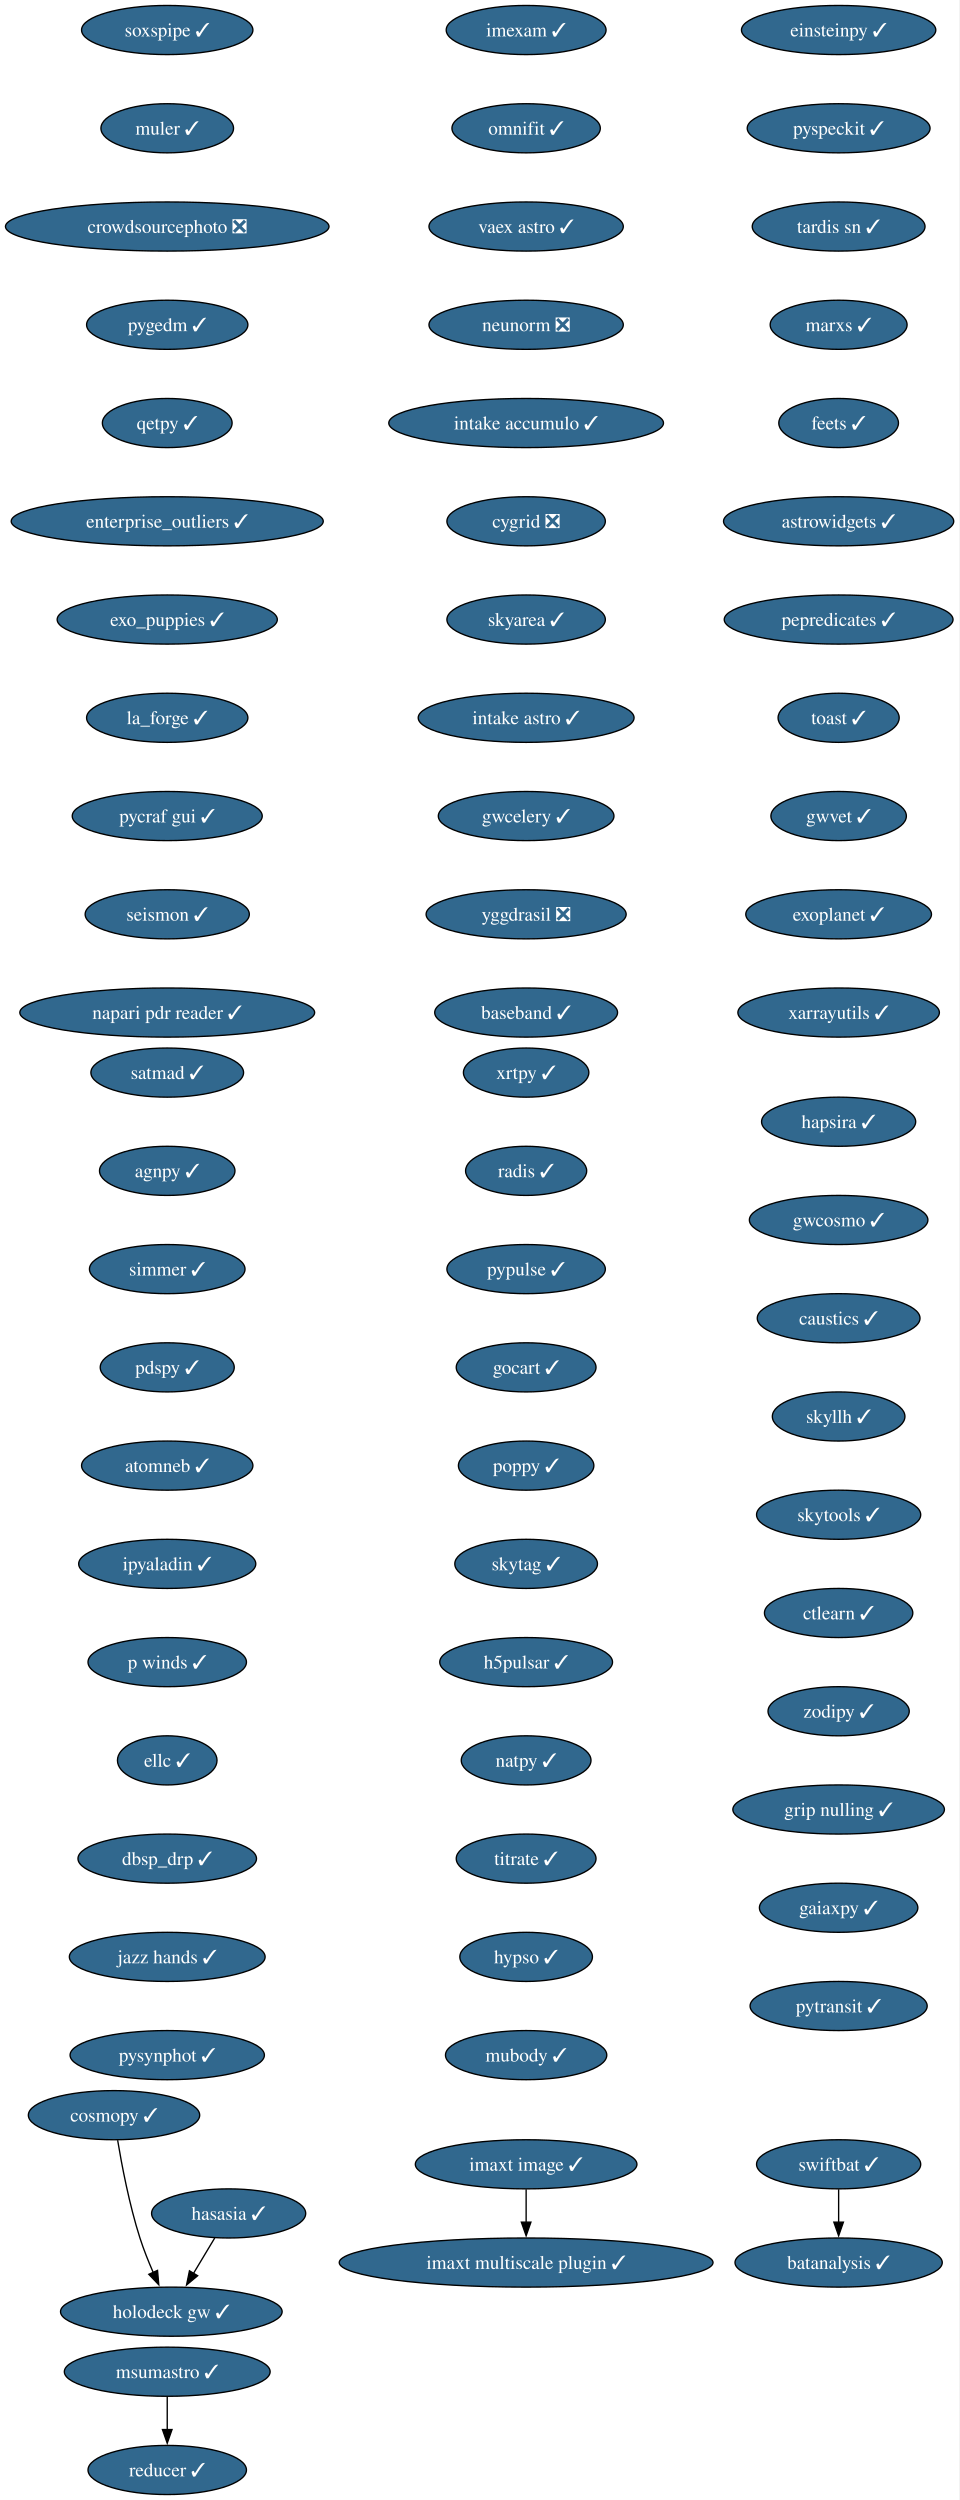
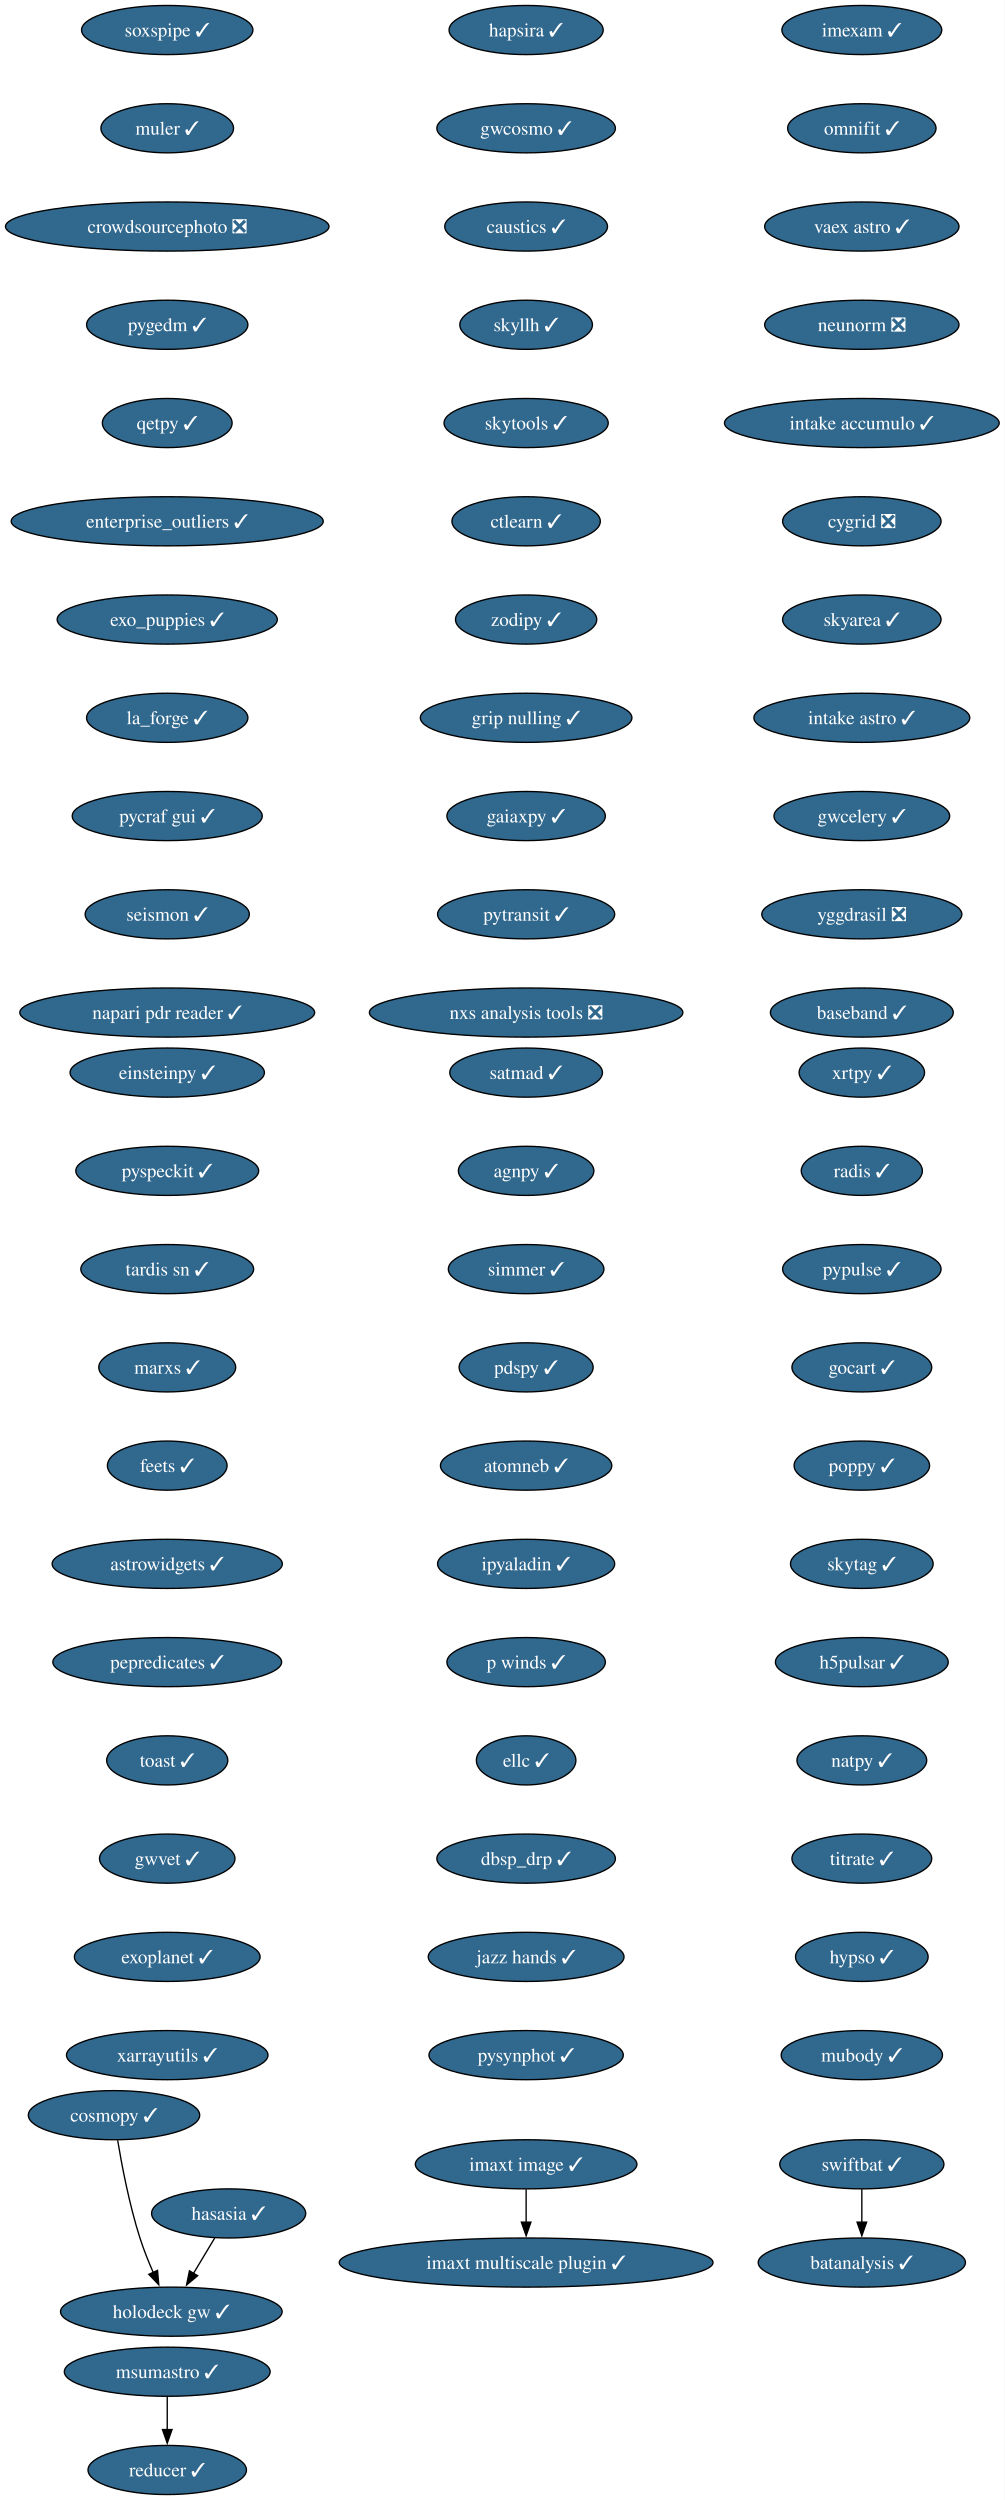
- <svg xmlns="http://www.w3.org/2000/svg" xmlns:xlink="http://www.w3.org/1999/xlink" width="703pt" height="1832pt" viewBox="0.00 0.00 703.00 1832.00">
+ <svg xmlns="http://www.w3.org/2000/svg" xmlns:xlink="http://www.w3.org/1999/xlink" width="736pt" height="1832pt" viewBox="0.00 0.00 736.00 1832.00">
  <g id="graph0" class="graph" transform="scale(1 1) rotate(0) translate(4 1828)">
-     <polygon fill="white" stroke="none" points="-4,4 -4,-1828 698.9,-1828 698.9,4 -4,4" />
+     <polygon fill="white" stroke="none" points="-4,4 -4,-1828 732.21,-1828 732.21,4 -4,4" />
    <g id="node1" class="node">
      <g id="a_node1">
        <a xlink:href="https://github.com/conda-forge/imexam-feedstock/pull/17" xlink:title="imexam ✓">
-           <ellipse fill="#31688e" stroke="black" cx="381.55" cy="-1806" rx="58.57" ry="18" />
-           <text xml:space="preserve" text-anchor="middle" x="381.55" y="-1801.33" font-family="Times,serif" font-size="14.00" fill="white">imexam ✓</text>
+           <ellipse fill="#31688e" stroke="black" cx="627.55" cy="-1806" rx="58.57" ry="18" />
+           <text xml:space="preserve" text-anchor="middle" x="627.55" y="-1801.33" font-family="Times,serif" font-size="14.00" fill="white">imexam ✓</text>
        </a>
      </g>
    </g>
    <g id="node2" class="node">
      <g id="a_node2">
        <a xlink:href="https://github.com/conda-forge/omnifit-feedstock/pull/15" xlink:title="omnifit ✓">
-           <ellipse fill="#31688e" stroke="black" cx="381.55" cy="-1734" rx="54.36" ry="18" />
-           <text xml:space="preserve" text-anchor="middle" x="381.55" y="-1729.33" font-family="Times,serif" font-size="14.00" fill="white">omnifit ✓</text>
+           <ellipse fill="#31688e" stroke="black" cx="627.55" cy="-1734" rx="54.36" ry="18" />
+           <text xml:space="preserve" text-anchor="middle" x="627.55" y="-1729.33" font-family="Times,serif" font-size="14.00" fill="white">omnifit ✓</text>
        </a>
      </g>
    </g>
    <g id="node5" class="node">
      <g id="a_node5">
        <a xlink:href="https://github.com/conda-forge/vaex-astro-feedstock/pull/23" xlink:title="vaex astro ✓">
-           <ellipse fill="#31688e" stroke="black" cx="381.55" cy="-1662" rx="71.2" ry="18" />
-           <text xml:space="preserve" text-anchor="middle" x="381.55" y="-1657.33" font-family="Times,serif" font-size="14.00" fill="white">vaex astro ✓</text>
+           <ellipse fill="#31688e" stroke="black" cx="627.55" cy="-1662" rx="71.2" ry="18" />
+           <text xml:space="preserve" text-anchor="middle" x="627.55" y="-1657.33" font-family="Times,serif" font-size="14.00" fill="white">vaex astro ✓</text>
        </a>
      </g>
    </g>
    <g id="node3" class="node">
      <g id="a_node3">
        <a xlink:href="https://github.com/conda-forge/msumastro-feedstock/pull/25" xlink:title="msumastro ✓">
          <ellipse fill="#31688e" stroke="black" cx="118.55" cy="-90" rx="75.41" ry="18" />
          <text xml:space="preserve" text-anchor="middle" x="118.55" y="-85.33" font-family="Times,serif" font-size="14.00" fill="white">msumastro ✓</text>
        </a>
      </g>
    </g>
    <g id="node4" class="node">
      <g id="a_node4">
        <a xlink:href="https://github.com/conda-forge/reducer-feedstock/pull/13" xlink:title="reducer ✓">
          <ellipse fill="#31688e" stroke="black" cx="118.55" cy="-18" rx="58.05" ry="18" />
          <text xml:space="preserve" text-anchor="middle" x="118.55" y="-13.32" font-family="Times,serif" font-size="14.00" fill="white">reducer ✓</text>
        </a>
      </g>
    </g>
    <g id="edge2" class="edge">
      <path fill="none" stroke="black" d="M118.55,-71.7C118.55,-64.41 118.55,-55.73 118.55,-47.54" />
      <polygon fill="black" stroke="black" points="122.05,-47.62 118.55,-37.62 115.05,-47.62 122.05,-47.62" />
    </g>
    <g id="node6" class="node">
      <g id="a_node6">
        <a xlink:href="https://github.com/conda-forge/neunorm-feedstock/pull/6" xlink:title="neunorm ❎">
-           <ellipse fill="#31688e" stroke="black" cx="381.55" cy="-1590" rx="71.2" ry="18" />
-           <text xml:space="preserve" text-anchor="middle" x="381.55" y="-1585.33" font-family="Times,serif" font-size="14.00" fill="white">neunorm ❎</text>
+           <ellipse fill="#31688e" stroke="black" cx="627.55" cy="-1590" rx="71.2" ry="18" />
+           <text xml:space="preserve" text-anchor="middle" x="627.55" y="-1585.33" font-family="Times,serif" font-size="14.00" fill="white">neunorm ❎</text>
        </a>
      </g>
    </g>
    <g id="node7" class="node">
      <g id="a_node7">
        <a xlink:href="https://github.com/conda-forge/intake-accumulo-feedstock/pull/2" xlink:title="intake accumulo ✓">
-           <ellipse fill="#31688e" stroke="black" cx="381.55" cy="-1518" rx="100.66" ry="18" />
-           <text xml:space="preserve" text-anchor="middle" x="381.55" y="-1513.33" font-family="Times,serif" font-size="14.00" fill="white">intake accumulo ✓</text>
+           <ellipse fill="#31688e" stroke="black" cx="627.55" cy="-1518" rx="100.66" ry="18" />
+           <text xml:space="preserve" text-anchor="middle" x="627.55" y="-1513.33" font-family="Times,serif" font-size="14.00" fill="white">intake accumulo ✓</text>
        </a>
      </g>
    </g>
    <g id="node8" class="node">
      <g id="a_node8">
        <a xlink:href="https://github.com/conda-forge/cygrid-feedstock/pull/25" xlink:title="cygrid ❎">
-           <ellipse fill="#31688e" stroke="black" cx="381.55" cy="-1446" rx="58.05" ry="18" />
-           <text xml:space="preserve" text-anchor="middle" x="381.55" y="-1441.33" font-family="Times,serif" font-size="14.00" fill="white">cygrid ❎</text>
+           <ellipse fill="#31688e" stroke="black" cx="627.55" cy="-1446" rx="58.05" ry="18" />
+           <text xml:space="preserve" text-anchor="middle" x="627.55" y="-1441.33" font-family="Times,serif" font-size="14.00" fill="white">cygrid ❎</text>
        </a>
      </g>
    </g>
    <g id="node9" class="node">
      <g id="a_node9">
        <a xlink:href="https://github.com/conda-forge/skyarea-feedstock/pull/1" xlink:title="skyarea ✓">
-           <ellipse fill="#31688e" stroke="black" cx="381.55" cy="-1374" rx="58.05" ry="18" />
-           <text xml:space="preserve" text-anchor="middle" x="381.55" y="-1369.33" font-family="Times,serif" font-size="14.00" fill="white">skyarea ✓</text>
+           <ellipse fill="#31688e" stroke="black" cx="627.55" cy="-1374" rx="58.05" ry="18" />
+           <text xml:space="preserve" text-anchor="middle" x="627.55" y="-1369.33" font-family="Times,serif" font-size="14.00" fill="white">skyarea ✓</text>
        </a>
      </g>
    </g>
    <g id="node10" class="node">
      <g id="a_node10">
        <a xlink:href="https://github.com/conda-forge/intake-astro-feedstock/pull/1" xlink:title="intake astro ✓">
-           <ellipse fill="#31688e" stroke="black" cx="381.55" cy="-1302" rx="79.09" ry="18" />
-           <text xml:space="preserve" text-anchor="middle" x="381.55" y="-1297.33" font-family="Times,serif" font-size="14.00" fill="white">intake astro ✓</text>
+           <ellipse fill="#31688e" stroke="black" cx="627.55" cy="-1302" rx="79.09" ry="18" />
+           <text xml:space="preserve" text-anchor="middle" x="627.55" y="-1297.33" font-family="Times,serif" font-size="14.00" fill="white">intake astro ✓</text>
        </a>
      </g>
    </g>
    <g id="node11" class="node">
      <g id="a_node11">
        <a xlink:href="https://github.com/conda-forge/gwcelery-feedstock/pull/27" xlink:title="gwcelery ✓">
-           <ellipse fill="#31688e" stroke="black" cx="381.55" cy="-1230" rx="64.36" ry="18" />
-           <text xml:space="preserve" text-anchor="middle" x="381.55" y="-1225.33" font-family="Times,serif" font-size="14.00" fill="white">gwcelery ✓</text>
+           <ellipse fill="#31688e" stroke="black" cx="627.55" cy="-1230" rx="64.36" ry="18" />
+           <text xml:space="preserve" text-anchor="middle" x="627.55" y="-1225.33" font-family="Times,serif" font-size="14.00" fill="white">gwcelery ✓</text>
        </a>
      </g>
    </g>
    <g id="node12" class="node">
      <g id="a_node12">
        <a xlink:href="https://github.com/conda-forge/yggdrasil-feedstock/pull/48" xlink:title="yggdrasil ❎">
-           <ellipse fill="#31688e" stroke="black" cx="381.55" cy="-1158" rx="73.3" ry="18" />
-           <text xml:space="preserve" text-anchor="middle" x="381.55" y="-1153.33" font-family="Times,serif" font-size="14.00" fill="white">yggdrasil ❎</text>
+           <ellipse fill="#31688e" stroke="black" cx="627.55" cy="-1158" rx="73.3" ry="18" />
+           <text xml:space="preserve" text-anchor="middle" x="627.55" y="-1153.33" font-family="Times,serif" font-size="14.00" fill="white">yggdrasil ❎</text>
        </a>
      </g>
    </g>
    <g id="node13" class="node">
      <g id="a_node13">
        <a xlink:href="https://github.com/conda-forge/baseband-feedstock/pull/5" xlink:title="baseband ✓">
-           <ellipse fill="#31688e" stroke="black" cx="381.55" cy="-1086" rx="66.99" ry="18" />
-           <text xml:space="preserve" text-anchor="middle" x="381.55" y="-1081.33" font-family="Times,serif" font-size="14.00" fill="white">baseband ✓</text>
+           <ellipse fill="#31688e" stroke="black" cx="627.55" cy="-1086" rx="66.99" ry="18" />
+           <text xml:space="preserve" text-anchor="middle" x="627.55" y="-1081.33" font-family="Times,serif" font-size="14.00" fill="white">baseband ✓</text>
        </a>
      </g>
    </g>
    <g id="node14" class="node">
      <g id="a_node14">
        <a xlink:href="https://github.com/conda-forge/einsteinpy-feedstock/pull/10" xlink:title="einsteinpy ✓">
-           <ellipse fill="#31688e" stroke="black" cx="610.55" cy="-1806" rx="71.2" ry="18" />
-           <text xml:space="preserve" text-anchor="middle" x="610.55" y="-1801.33" font-family="Times,serif" font-size="14.00" fill="white">einsteinpy ✓</text>
+           <ellipse fill="#31688e" stroke="black" cx="118.55" cy="-1042" rx="71.2" ry="18" />
+           <text xml:space="preserve" text-anchor="middle" x="118.55" y="-1037.33" font-family="Times,serif" font-size="14.00" fill="white">einsteinpy ✓</text>
        </a>
      </g>
    </g>
    <g id="node15" class="node">
      <g id="a_node15">
        <a xlink:href="https://github.com/conda-forge/pyspeckit-feedstock/pull/7" xlink:title="pyspeckit ✓">
-           <ellipse fill="#31688e" stroke="black" cx="610.55" cy="-1734" rx="66.99" ry="18" />
-           <text xml:space="preserve" text-anchor="middle" x="610.55" y="-1729.33" font-family="Times,serif" font-size="14.00" fill="white">pyspeckit ✓</text>
+           <ellipse fill="#31688e" stroke="black" cx="118.55" cy="-970" rx="66.99" ry="18" />
+           <text xml:space="preserve" text-anchor="middle" x="118.55" y="-965.33" font-family="Times,serif" font-size="14.00" fill="white">pyspeckit ✓</text>
        </a>
      </g>
    </g>
    <g id="node16" class="node">
      <g id="a_node16">
        <a xlink:href="https://github.com/conda-forge/tardis-sn-feedstock/pull/100" xlink:title="tardis sn ✓">
-           <ellipse fill="#31688e" stroke="black" cx="610.55" cy="-1662" rx="63.31" ry="18" />
-           <text xml:space="preserve" text-anchor="middle" x="610.55" y="-1657.33" font-family="Times,serif" font-size="14.00" fill="white">tardis sn ✓</text>
+           <ellipse fill="#31688e" stroke="black" cx="118.55" cy="-898" rx="63.31" ry="18" />
+           <text xml:space="preserve" text-anchor="middle" x="118.55" y="-893.33" font-family="Times,serif" font-size="14.00" fill="white">tardis sn ✓</text>
        </a>
      </g>
    </g>
    <g id="node17" class="node">
      <g id="a_node17">
        <a xlink:href="https://github.com/conda-forge/marxs-feedstock/pull/3" xlink:title="marxs ✓">
-           <ellipse fill="#31688e" stroke="black" cx="610.55" cy="-1590" rx="50.16" ry="18" />
-           <text xml:space="preserve" text-anchor="middle" x="610.55" y="-1585.33" font-family="Times,serif" font-size="14.00" fill="white">marxs ✓</text>
+           <ellipse fill="#31688e" stroke="black" cx="118.55" cy="-826" rx="50.16" ry="18" />
+           <text xml:space="preserve" text-anchor="middle" x="118.55" y="-821.33" font-family="Times,serif" font-size="14.00" fill="white">marxs ✓</text>
        </a>
      </g>
    </g>
    <g id="node18" class="node">
      <g id="a_node18">
        <a xlink:href="https://github.com/conda-forge/feets-feedstock/pull/1" xlink:title="feets ✓">
-           <ellipse fill="#31688e" stroke="black" cx="610.55" cy="-1518" rx="43.84" ry="18" />
-           <text xml:space="preserve" text-anchor="middle" x="610.55" y="-1513.33" font-family="Times,serif" font-size="14.00" fill="white">feets ✓</text>
+           <ellipse fill="#31688e" stroke="black" cx="118.55" cy="-754" rx="43.84" ry="18" />
+           <text xml:space="preserve" text-anchor="middle" x="118.55" y="-749.33" font-family="Times,serif" font-size="14.00" fill="white">feets ✓</text>
        </a>
      </g>
    </g>
    <g id="node19" class="node">
      <g id="a_node19">
        <a xlink:href="https://github.com/conda-forge/astrowidgets-feedstock/pull/8" xlink:title="astrowidgets ✓">
-           <ellipse fill="#31688e" stroke="black" cx="610.55" cy="-1446" rx="84.35" ry="18" />
-           <text xml:space="preserve" text-anchor="middle" x="610.55" y="-1441.33" font-family="Times,serif" font-size="14.00" fill="white">astrowidgets ✓</text>
+           <ellipse fill="#31688e" stroke="black" cx="118.55" cy="-682" rx="84.35" ry="18" />
+           <text xml:space="preserve" text-anchor="middle" x="118.55" y="-677.33" font-family="Times,serif" font-size="14.00" fill="white">astrowidgets ✓</text>
        </a>
      </g>
    </g>
    <g id="node20" class="node">
      <g id="a_node20">
        <a xlink:href="https://github.com/conda-forge/pepredicates-feedstock/pull/3" xlink:title="pepredicates ✓">
-           <ellipse fill="#31688e" stroke="black" cx="610.55" cy="-1374" rx="83.83" ry="18" />
-           <text xml:space="preserve" text-anchor="middle" x="610.55" y="-1369.33" font-family="Times,serif" font-size="14.00" fill="white">pepredicates ✓</text>
+           <ellipse fill="#31688e" stroke="black" cx="118.55" cy="-610" rx="83.83" ry="18" />
+           <text xml:space="preserve" text-anchor="middle" x="118.55" y="-605.33" font-family="Times,serif" font-size="14.00" fill="white">pepredicates ✓</text>
        </a>
      </g>
    </g>
    <g id="node21" class="node">
      <g id="a_node21">
        <a xlink:href="https://github.com/conda-forge/toast-feedstock/pull/33" xlink:title="toast ✓">
-           <ellipse fill="#31688e" stroke="black" cx="610.55" cy="-1302" rx="44.37" ry="18" />
-           <text xml:space="preserve" text-anchor="middle" x="610.55" y="-1297.33" font-family="Times,serif" font-size="14.00" fill="white">toast ✓</text>
+           <ellipse fill="#31688e" stroke="black" cx="118.55" cy="-538" rx="44.37" ry="18" />
+           <text xml:space="preserve" text-anchor="middle" x="118.55" y="-533.33" font-family="Times,serif" font-size="14.00" fill="white">toast ✓</text>
        </a>
      </g>
    </g>
    <g id="node22" class="node">
      <g id="a_node22">
        <a xlink:href="https://github.com/conda-forge/gwvet-feedstock/pull/10" xlink:title="gwvet ✓">
-           <ellipse fill="#31688e" stroke="black" cx="610.55" cy="-1230" rx="49.63" ry="18" />
-           <text xml:space="preserve" text-anchor="middle" x="610.55" y="-1225.33" font-family="Times,serif" font-size="14.00" fill="white">gwvet ✓</text>
+           <ellipse fill="#31688e" stroke="black" cx="118.55" cy="-466" rx="49.63" ry="18" />
+           <text xml:space="preserve" text-anchor="middle" x="118.55" y="-461.32" font-family="Times,serif" font-size="14.00" fill="white">gwvet ✓</text>
        </a>
      </g>
    </g>
    <g id="node23" class="node">
      <g id="a_node23">
        <a xlink:href="https://github.com/conda-forge/exoplanet-feedstock/pull/27" xlink:title="exoplanet ✓">
-           <ellipse fill="#31688e" stroke="black" cx="610.55" cy="-1158" rx="68.04" ry="18" />
-           <text xml:space="preserve" text-anchor="middle" x="610.55" y="-1153.33" font-family="Times,serif" font-size="14.00" fill="white">exoplanet ✓</text>
+           <ellipse fill="#31688e" stroke="black" cx="118.55" cy="-394" rx="68.04" ry="18" />
+           <text xml:space="preserve" text-anchor="middle" x="118.55" y="-389.32" font-family="Times,serif" font-size="14.00" fill="white">exoplanet ✓</text>
        </a>
      </g>
    </g>
    <g id="node24" class="node">
      <g id="a_node24">
        <a xlink:href="https://github.com/conda-forge/xarrayutils-feedstock/pull/11" xlink:title="xarrayutils ✓">
-           <ellipse fill="#31688e" stroke="black" cx="610.55" cy="-1086" rx="73.83" ry="18" />
-           <text xml:space="preserve" text-anchor="middle" x="610.55" y="-1081.33" font-family="Times,serif" font-size="14.00" fill="white">xarrayutils ✓</text>
+           <ellipse fill="#31688e" stroke="black" cx="118.55" cy="-322" rx="73.83" ry="18" />
+           <text xml:space="preserve" text-anchor="middle" x="118.55" y="-317.32" font-family="Times,serif" font-size="14.00" fill="white">xarrayutils ✓</text>
        </a>
      </g>
    </g>
    <g id="node25" class="node">
      <g id="a_node25">
        <a xlink:href="https://github.com/conda-forge/satmad-feedstock/pull/23" xlink:title="satmad ✓">
-           <ellipse fill="#31688e" stroke="black" cx="118.55" cy="-1042" rx="55.94" ry="18" />
-           <text xml:space="preserve" text-anchor="middle" x="118.55" y="-1037.33" font-family="Times,serif" font-size="14.00" fill="white">satmad ✓</text>
+           <ellipse fill="#31688e" stroke="black" cx="381.55" cy="-1042" rx="55.94" ry="18" />
+           <text xml:space="preserve" text-anchor="middle" x="381.55" y="-1037.33" font-family="Times,serif" font-size="14.00" fill="white">satmad ✓</text>
        </a>
      </g>
    </g>
    <g id="node26" class="node">
      <g id="a_node26">
        <a xlink:href="https://github.com/conda-forge/agnpy-feedstock/pull/17" xlink:title="agnpy ✓">
-           <ellipse fill="#31688e" stroke="black" cx="118.55" cy="-970" rx="49.63" ry="18" />
-           <text xml:space="preserve" text-anchor="middle" x="118.55" y="-965.33" font-family="Times,serif" font-size="14.00" fill="white">agnpy ✓</text>
+           <ellipse fill="#31688e" stroke="black" cx="381.55" cy="-970" rx="49.63" ry="18" />
+           <text xml:space="preserve" text-anchor="middle" x="381.55" y="-965.33" font-family="Times,serif" font-size="14.00" fill="white">agnpy ✓</text>
        </a>
      </g>
    </g>
    <g id="node27" class="node">
      <g id="a_node27">
        <a xlink:href="https://github.com/conda-forge/simmer-feedstock/pull/17" xlink:title="simmer ✓">
-           <ellipse fill="#31688e" stroke="black" cx="118.55" cy="-898" rx="57" ry="18" />
-           <text xml:space="preserve" text-anchor="middle" x="118.55" y="-893.33" font-family="Times,serif" font-size="14.00" fill="white">simmer ✓</text>
+           <ellipse fill="#31688e" stroke="black" cx="381.55" cy="-898" rx="57" ry="18" />
+           <text xml:space="preserve" text-anchor="middle" x="381.55" y="-893.33" font-family="Times,serif" font-size="14.00" fill="white">simmer ✓</text>
        </a>
      </g>
    </g>
    <g id="node28" class="node">
      <g id="a_node28">
        <a xlink:href="https://github.com/conda-forge/pdspy-feedstock/pull/17" xlink:title="pdspy ✓">
-           <ellipse fill="#31688e" stroke="black" cx="118.55" cy="-826" rx="49.1" ry="18" />
-           <text xml:space="preserve" text-anchor="middle" x="118.55" y="-821.33" font-family="Times,serif" font-size="14.00" fill="white">pdspy ✓</text>
+           <ellipse fill="#31688e" stroke="black" cx="381.55" cy="-826" rx="49.1" ry="18" />
+           <text xml:space="preserve" text-anchor="middle" x="381.55" y="-821.33" font-family="Times,serif" font-size="14.00" fill="white">pdspy ✓</text>
        </a>
      </g>
    </g>
    <g id="node29" class="node">
      <g id="a_node29">
        <a xlink:href="https://github.com/conda-forge/atomneb-feedstock/pull/6" xlink:title="atomneb ✓">
-           <ellipse fill="#31688e" stroke="black" cx="118.55" cy="-754" rx="62.78" ry="18" />
-           <text xml:space="preserve" text-anchor="middle" x="118.55" y="-749.33" font-family="Times,serif" font-size="14.00" fill="white">atomneb ✓</text>
+           <ellipse fill="#31688e" stroke="black" cx="381.55" cy="-754" rx="62.78" ry="18" />
+           <text xml:space="preserve" text-anchor="middle" x="381.55" y="-749.33" font-family="Times,serif" font-size="14.00" fill="white">atomneb ✓</text>
        </a>
      </g>
    </g>
    <g id="node30" class="node">
      <g id="a_node30">
        <a xlink:href="https://github.com/conda-forge/ipyaladin-feedstock/pull/20" xlink:title="ipyaladin ✓">
-           <ellipse fill="#31688e" stroke="black" cx="118.55" cy="-682" rx="64.89" ry="18" />
-           <text xml:space="preserve" text-anchor="middle" x="118.55" y="-677.33" font-family="Times,serif" font-size="14.00" fill="white">ipyaladin ✓</text>
+           <ellipse fill="#31688e" stroke="black" cx="381.55" cy="-682" rx="64.89" ry="18" />
+           <text xml:space="preserve" text-anchor="middle" x="381.55" y="-677.33" font-family="Times,serif" font-size="14.00" fill="white">ipyaladin ✓</text>
        </a>
      </g>
    </g>
    <g id="node31" class="node">
      <g id="a_node31">
        <a xlink:href="https://github.com/conda-forge/p-winds-feedstock/pull/5" xlink:title="p winds ✓">
-           <ellipse fill="#31688e" stroke="black" cx="118.55" cy="-610" rx="58.05" ry="18" />
-           <text xml:space="preserve" text-anchor="middle" x="118.55" y="-605.33" font-family="Times,serif" font-size="14.00" fill="white">p winds ✓</text>
+           <ellipse fill="#31688e" stroke="black" cx="381.55" cy="-610" rx="58.05" ry="18" />
+           <text xml:space="preserve" text-anchor="middle" x="381.55" y="-605.33" font-family="Times,serif" font-size="14.00" fill="white">p winds ✓</text>
        </a>
      </g>
    </g>
    <g id="node32" class="node">
      <g id="a_node32">
        <a xlink:href="https://github.com/conda-forge/ellc-feedstock/pull/14" xlink:title="ellc ✓">
-           <ellipse fill="#31688e" stroke="black" cx="118.55" cy="-538" rx="36.48" ry="18" />
-           <text xml:space="preserve" text-anchor="middle" x="118.55" y="-533.33" font-family="Times,serif" font-size="14.00" fill="white">ellc ✓</text>
+           <ellipse fill="#31688e" stroke="black" cx="381.55" cy="-538" rx="36.48" ry="18" />
+           <text xml:space="preserve" text-anchor="middle" x="381.55" y="-533.33" font-family="Times,serif" font-size="14.00" fill="white">ellc ✓</text>
        </a>
      </g>
    </g>
    <g id="node33" class="node">
      <g id="a_node33">
        <a xlink:href="https://github.com/conda-forge/dbsp_drp-feedstock/pull/5" xlink:title="dbsp_drp ✓">
-           <ellipse fill="#31688e" stroke="black" cx="118.55" cy="-466" rx="65.41" ry="18" />
-           <text xml:space="preserve" text-anchor="middle" x="118.55" y="-461.32" font-family="Times,serif" font-size="14.00" fill="white">dbsp_drp ✓</text>
+           <ellipse fill="#31688e" stroke="black" cx="381.55" cy="-466" rx="65.41" ry="18" />
+           <text xml:space="preserve" text-anchor="middle" x="381.55" y="-461.32" font-family="Times,serif" font-size="14.00" fill="white">dbsp_drp ✓</text>
        </a>
      </g>
    </g>
    <g id="node34" class="node">
      <g id="a_node34">
        <a xlink:href="https://github.com/conda-forge/jazz-hands-feedstock/pull/1" xlink:title="jazz hands ✓">
-           <ellipse fill="#31688e" stroke="black" cx="118.55" cy="-394" rx="71.73" ry="18" />
-           <text xml:space="preserve" text-anchor="middle" x="118.55" y="-389.32" font-family="Times,serif" font-size="14.00" fill="white">jazz hands ✓</text>
+           <ellipse fill="#31688e" stroke="black" cx="381.55" cy="-394" rx="71.73" ry="18" />
+           <text xml:space="preserve" text-anchor="middle" x="381.55" y="-389.32" font-family="Times,serif" font-size="14.00" fill="white">jazz hands ✓</text>
        </a>
      </g>
    </g>
    <g id="node35" class="node">
      <g id="a_node35">
        <a xlink:href="https://github.com/conda-forge/pysynphot-feedstock/pull/15" xlink:title="pysynphot ✓">
-           <ellipse fill="#31688e" stroke="black" cx="118.55" cy="-322" rx="71.2" ry="18" />
-           <text xml:space="preserve" text-anchor="middle" x="118.55" y="-317.32" font-family="Times,serif" font-size="14.00" fill="white">pysynphot ✓</text>
+           <ellipse fill="#31688e" stroke="black" cx="381.55" cy="-322" rx="71.2" ry="18" />
+           <text xml:space="preserve" text-anchor="middle" x="381.55" y="-317.32" font-family="Times,serif" font-size="14.00" fill="white">pysynphot ✓</text>
        </a>
      </g>
    </g>
    <g id="node36" class="node">
      <g id="a_node36">
        <a xlink:href="https://github.com/conda-forge/hasasia-feedstock/pull/1" xlink:title="hasasia ✓">
          <ellipse fill="#31688e" stroke="black" cx="163.55" cy="-206" rx="56.47" ry="18" />
          <text xml:space="preserve" text-anchor="middle" x="163.55" y="-201.33" font-family="Times,serif" font-size="14.00" fill="white">hasasia ✓</text>
        </a>
      </g>
    </g>
    <g id="node37" class="node">
      <g id="a_node37">
        <a xlink:href="https://github.com/conda-forge/holodeck-gw-feedstock/pull/7" xlink:title="holodeck gw ✓">
          <ellipse fill="#31688e" stroke="black" cx="121.55" cy="-134" rx="81.2" ry="18" />
          <text xml:space="preserve" text-anchor="middle" x="121.55" y="-129.32" font-family="Times,serif" font-size="14.00" fill="white">holodeck gw ✓</text>
        </a>
      </g>
    </g>
    <g id="edge32" class="edge">
      <path fill="none" stroke="black" d="M153.38,-188.05C148.71,-180.26 143.04,-170.82 137.8,-162.08" />
      <polygon fill="black" stroke="black" points="140.84,-160.35 132.7,-153.57 134.84,-163.95 140.84,-160.35" />
    </g>
    <g id="node38" class="node">
      <g id="a_node38">
        <a xlink:href="https://github.com/conda-forge/soxspipe-feedstock/pull/54" xlink:title="soxspipe ✓">
          <ellipse fill="#31688e" stroke="black" cx="118.55" cy="-1806" rx="62.78" ry="18" />
          <text xml:space="preserve" text-anchor="middle" x="118.55" y="-1801.33" font-family="Times,serif" font-size="14.00" fill="white">soxspipe ✓</text>
        </a>
      </g>
    </g>
    <g id="node39" class="node">
      <g id="a_node39">
        <a xlink:href="https://github.com/conda-forge/muler-feedstock/pull/7" xlink:title="muler ✓">
          <ellipse fill="#31688e" stroke="black" cx="118.55" cy="-1734" rx="48.58" ry="18" />
          <text xml:space="preserve" text-anchor="middle" x="118.55" y="-1729.33" font-family="Times,serif" font-size="14.00" fill="white">muler ✓</text>
        </a>
      </g>
    </g>
    <g id="node40" class="node">
      <g id="a_node40">
        <a xlink:href="https://github.com/conda-forge/crowdsourcephoto-feedstock/pull/8" xlink:title="crowdsourcephoto ❎">
          <ellipse fill="#31688e" stroke="black" cx="118.55" cy="-1662" rx="118.55" ry="18" />
          <text xml:space="preserve" text-anchor="middle" x="118.55" y="-1657.33" font-family="Times,serif" font-size="14.00" fill="white">crowdsourcephoto ❎</text>
        </a>
      </g>
    </g>
    <g id="node41" class="node">
      <g id="a_node41">
        <a xlink:href="https://github.com/conda-forge/pygedm-feedstock/pull/13" xlink:title="pygedm ✓">
          <ellipse fill="#31688e" stroke="black" cx="118.55" cy="-1590" rx="59.1" ry="18" />
          <text xml:space="preserve" text-anchor="middle" x="118.55" y="-1585.33" font-family="Times,serif" font-size="14.00" fill="white">pygedm ✓</text>
        </a>
      </g>
    </g>
    <g id="node42" class="node">
      <g id="a_node42">
        <a xlink:href="https://github.com/conda-forge/qetpy-feedstock/pull/20" xlink:title="qetpy ✓">
          <ellipse fill="#31688e" stroke="black" cx="118.55" cy="-1518" rx="47.53" ry="18" />
          <text xml:space="preserve" text-anchor="middle" x="118.55" y="-1513.33" font-family="Times,serif" font-size="14.00" fill="white">qetpy ✓</text>
        </a>
      </g>
    </g>
    <g id="node43" class="node">
      <g id="a_node43">
        <a xlink:href="https://github.com/conda-forge/enterprise_outliers-feedstock/pull/4" xlink:title="enterprise_outliers ✓">
          <ellipse fill="#31688e" stroke="black" cx="118.55" cy="-1446" rx="114.34" ry="18" />
          <text xml:space="preserve" text-anchor="middle" x="118.55" y="-1441.33" font-family="Times,serif" font-size="14.00" fill="white">enterprise_outliers ✓</text>
        </a>
      </g>
    </g>
    <g id="node44" class="node">
      <g id="a_node44">
        <a xlink:href="https://github.com/conda-forge/exo_puppies-feedstock/pull/9" xlink:title="exo_puppies ✓">
          <ellipse fill="#31688e" stroke="black" cx="118.55" cy="-1374" rx="80.67" ry="18" />
          <text xml:space="preserve" text-anchor="middle" x="118.55" y="-1369.33" font-family="Times,serif" font-size="14.00" fill="white">exo_puppies ✓</text>
        </a>
      </g>
    </g>
    <g id="node45" class="node">
      <g id="a_node45">
        <a xlink:href="https://github.com/conda-forge/la_forge-feedstock/pull/3" xlink:title="la_forge ✓">
          <ellipse fill="#31688e" stroke="black" cx="118.55" cy="-1302" rx="59.1" ry="18" />
          <text xml:space="preserve" text-anchor="middle" x="118.55" y="-1297.33" font-family="Times,serif" font-size="14.00" fill="white">la_forge ✓</text>
        </a>
      </g>
    </g>
    <g id="node46" class="node">
      <g id="a_node46">
        <a xlink:href="https://github.com/conda-forge/pycraf-gui-feedstock/pull/2" xlink:title="pycraf gui ✓">
          <ellipse fill="#31688e" stroke="black" cx="118.55" cy="-1230" rx="69.62" ry="18" />
          <text xml:space="preserve" text-anchor="middle" x="118.55" y="-1225.33" font-family="Times,serif" font-size="14.00" fill="white">pycraf gui ✓</text>
        </a>
      </g>
    </g>
    <g id="node47" class="node">
      <g id="a_node47">
        <a xlink:href="https://github.com/conda-forge/seismon-feedstock/pull/8" xlink:title="seismon ✓">
          <ellipse fill="#31688e" stroke="black" cx="118.55" cy="-1158" rx="60.15" ry="18" />
          <text xml:space="preserve" text-anchor="middle" x="118.55" y="-1153.33" font-family="Times,serif" font-size="14.00" fill="white">seismon ✓</text>
        </a>
      </g>
    </g>
    <g id="node48" class="node">
      <g id="a_node48">
        <a xlink:href="https://github.com/conda-forge/napari-pdr-reader-feedstock/pull/1" xlink:title="napari pdr reader ✓">
          <ellipse fill="#31688e" stroke="black" cx="118.55" cy="-1086" rx="108.03" ry="18" />
          <text xml:space="preserve" text-anchor="middle" x="118.55" y="-1081.33" font-family="Times,serif" font-size="14.00" fill="white">napari pdr reader ✓</text>
        </a>
      </g>
    </g>
    <g id="node49" class="node">
      <g id="a_node49">
        <a xlink:href="https://github.com/conda-forge/imaxt-image-feedstock/pull/1" xlink:title="imaxt image ✓">
          <ellipse fill="#31688e" stroke="black" cx="381.55" cy="-242" rx="81.2" ry="18" />
          <text xml:space="preserve" text-anchor="middle" x="381.55" y="-237.32" font-family="Times,serif" font-size="14.00" fill="white">imaxt image ✓</text>
        </a>
      </g>
    </g>
    <g id="node50" class="node">
      <g id="a_node50">
        <a xlink:href="https://github.com/conda-forge/imaxt-multiscale-plugin-feedstock/pull/4" xlink:title="imaxt multiscale plugin ✓">
          <ellipse fill="#31688e" stroke="black" cx="381.55" cy="-170" rx="136.97" ry="18" />
          <text xml:space="preserve" text-anchor="middle" x="381.55" y="-165.32" font-family="Times,serif" font-size="14.00" fill="white">imaxt multiscale plugin ✓</text>
        </a>
      </g>
    </g>
    <g id="edge43" class="edge">
      <path fill="none" stroke="black" d="M381.55,-223.7C381.55,-216.41 381.55,-207.73 381.55,-199.54" />
      <polygon fill="black" stroke="black" points="385.05,-199.62 381.55,-189.62 378.05,-199.62 385.05,-199.62" />
    </g>
    <g id="node51" class="node">
      <g id="a_node51">
        <a xlink:href="https://github.com/conda-forge/xrtpy-feedstock/pull/6" xlink:title="xrtpy ✓">
-           <ellipse fill="#31688e" stroke="black" cx="381.55" cy="-1042" rx="45.95" ry="18" />
-           <text xml:space="preserve" text-anchor="middle" x="381.55" y="-1037.33" font-family="Times,serif" font-size="14.00" fill="white">xrtpy ✓</text>
+           <ellipse fill="#31688e" stroke="black" cx="627.55" cy="-1042" rx="45.95" ry="18" />
+           <text xml:space="preserve" text-anchor="middle" x="627.55" y="-1037.33" font-family="Times,serif" font-size="14.00" fill="white">xrtpy ✓</text>
        </a>
      </g>
    </g>
    <g id="node52" class="node">
      <g id="a_node52">
        <a xlink:href="https://github.com/conda-forge/radis-feedstock/pull/7" xlink:title="radis ✓">
-           <ellipse fill="#31688e" stroke="black" cx="381.55" cy="-970" rx="44.37" ry="18" />
-           <text xml:space="preserve" text-anchor="middle" x="381.55" y="-965.33" font-family="Times,serif" font-size="14.00" fill="white">radis ✓</text>
+           <ellipse fill="#31688e" stroke="black" cx="627.55" cy="-970" rx="44.37" ry="18" />
+           <text xml:space="preserve" text-anchor="middle" x="627.55" y="-965.33" font-family="Times,serif" font-size="14.00" fill="white">radis ✓</text>
        </a>
      </g>
    </g>
    <g id="node53" class="node">
      <g id="a_node53">
        <a xlink:href="https://github.com/conda-forge/pypulse-feedstock/pull/1" xlink:title="pypulse ✓">
-           <ellipse fill="#31688e" stroke="black" cx="381.55" cy="-898" rx="58.05" ry="18" />
-           <text xml:space="preserve" text-anchor="middle" x="381.55" y="-893.33" font-family="Times,serif" font-size="14.00" fill="white">pypulse ✓</text>
+           <ellipse fill="#31688e" stroke="black" cx="627.55" cy="-898" rx="58.05" ry="18" />
+           <text xml:space="preserve" text-anchor="middle" x="627.55" y="-893.33" font-family="Times,serif" font-size="14.00" fill="white">pypulse ✓</text>
        </a>
      </g>
    </g>
    <g id="node54" class="node">
      <g id="a_node54">
        <a xlink:href="https://github.com/conda-forge/gocart-feedstock/pull/26" xlink:title="gocart ✓">
-           <ellipse fill="#31688e" stroke="black" cx="381.55" cy="-826" rx="51.21" ry="18" />
-           <text xml:space="preserve" text-anchor="middle" x="381.55" y="-821.33" font-family="Times,serif" font-size="14.00" fill="white">gocart ✓</text>
+           <ellipse fill="#31688e" stroke="black" cx="627.55" cy="-826" rx="51.21" ry="18" />
+           <text xml:space="preserve" text-anchor="middle" x="627.55" y="-821.33" font-family="Times,serif" font-size="14.00" fill="white">gocart ✓</text>
        </a>
      </g>
    </g>
    <g id="node55" class="node">
      <g id="a_node55">
        <a xlink:href="https://github.com/conda-forge/poppy-feedstock/pull/3" xlink:title="poppy ✓">
-           <ellipse fill="#31688e" stroke="black" cx="381.55" cy="-754" rx="49.63" ry="18" />
-           <text xml:space="preserve" text-anchor="middle" x="381.55" y="-749.33" font-family="Times,serif" font-size="14.00" fill="white">poppy ✓</text>
+           <ellipse fill="#31688e" stroke="black" cx="627.55" cy="-754" rx="49.63" ry="18" />
+           <text xml:space="preserve" text-anchor="middle" x="627.55" y="-749.33" font-family="Times,serif" font-size="14.00" fill="white">poppy ✓</text>
        </a>
      </g>
    </g>
    <g id="node56" class="node">
      <g id="a_node56">
        <a xlink:href="https://github.com/conda-forge/skytag-feedstock/pull/7" xlink:title="skytag ✓">
-           <ellipse fill="#31688e" stroke="black" cx="381.55" cy="-682" rx="52.26" ry="18" />
-           <text xml:space="preserve" text-anchor="middle" x="381.55" y="-677.33" font-family="Times,serif" font-size="14.00" fill="white">skytag ✓</text>
+           <ellipse fill="#31688e" stroke="black" cx="627.55" cy="-682" rx="52.26" ry="18" />
+           <text xml:space="preserve" text-anchor="middle" x="627.55" y="-677.33" font-family="Times,serif" font-size="14.00" fill="white">skytag ✓</text>
        </a>
      </g>
    </g>
    <g id="node57" class="node">
      <g id="a_node57">
        <a xlink:href="https://github.com/conda-forge/h5pulsar-feedstock/pull/1" xlink:title="h5pulsar ✓">
-           <ellipse fill="#31688e" stroke="black" cx="381.55" cy="-610" rx="63.31" ry="18" />
-           <text xml:space="preserve" text-anchor="middle" x="381.55" y="-605.33" font-family="Times,serif" font-size="14.00" fill="white">h5pulsar ✓</text>
+           <ellipse fill="#31688e" stroke="black" cx="627.55" cy="-610" rx="63.31" ry="18" />
+           <text xml:space="preserve" text-anchor="middle" x="627.55" y="-605.33" font-family="Times,serif" font-size="14.00" fill="white">h5pulsar ✓</text>
        </a>
      </g>
    </g>
    <g id="node58" class="node">
      <g id="a_node58">
        <a xlink:href="https://github.com/conda-forge/natpy-feedstock/pull/1" xlink:title="natpy ✓">
-           <ellipse fill="#31688e" stroke="black" cx="381.55" cy="-538" rx="47.53" ry="18" />
-           <text xml:space="preserve" text-anchor="middle" x="381.55" y="-533.33" font-family="Times,serif" font-size="14.00" fill="white">natpy ✓</text>
+           <ellipse fill="#31688e" stroke="black" cx="627.55" cy="-538" rx="47.53" ry="18" />
+           <text xml:space="preserve" text-anchor="middle" x="627.55" y="-533.33" font-family="Times,serif" font-size="14.00" fill="white">natpy ✓</text>
        </a>
      </g>
    </g>
    <g id="node60" class="node">
      <g id="a_node60">
        <a xlink:href="https://github.com/conda-forge/titrate-feedstock/pull/10" xlink:title="titrate ✓">
-           <ellipse fill="#31688e" stroke="black" cx="381.55" cy="-466" rx="51.21" ry="18" />
-           <text xml:space="preserve" text-anchor="middle" x="381.55" y="-461.32" font-family="Times,serif" font-size="14.00" fill="white">titrate ✓</text>
+           <ellipse fill="#31688e" stroke="black" cx="627.55" cy="-466" rx="51.21" ry="18" />
+           <text xml:space="preserve" text-anchor="middle" x="627.55" y="-461.32" font-family="Times,serif" font-size="14.00" fill="white">titrate ✓</text>
        </a>
      </g>
    </g>
    <g id="node59" class="node">
      <g id="a_node59">
        <a xlink:href="https://github.com/conda-forge/cosmopy-feedstock/pull/2" xlink:title="cosmopy ✓">
          <ellipse fill="#31688e" stroke="black" cx="79.55" cy="-278" rx="62.78" ry="18" />
          <text xml:space="preserve" text-anchor="middle" x="79.55" y="-273.32" font-family="Times,serif" font-size="14.00" fill="white">cosmopy ✓</text>
        </a>
      </g>
    </g>
    <g id="edge51" class="edge">
      <path fill="none" stroke="black" d="M82.2,-259.67C85.21,-241.54 90.75,-212.38 98.55,-188 101.24,-179.59 104.8,-170.7 108.31,-162.66" />
      <polygon fill="black" stroke="black" points="111.43,-164.26 112.36,-153.71 105.05,-161.38 111.43,-164.26" />
    </g>
    <g id="node61" class="node">
      <g id="a_node61">
        <a xlink:href="https://github.com/conda-forge/hypso-feedstock/pull/28" xlink:title="hypso ✓">
-           <ellipse fill="#31688e" stroke="black" cx="381.55" cy="-394" rx="48.58" ry="18" />
-           <text xml:space="preserve" text-anchor="middle" x="381.55" y="-389.32" font-family="Times,serif" font-size="14.00" fill="white">hypso ✓</text>
+           <ellipse fill="#31688e" stroke="black" cx="627.55" cy="-394" rx="48.58" ry="18" />
+           <text xml:space="preserve" text-anchor="middle" x="627.55" y="-389.32" font-family="Times,serif" font-size="14.00" fill="white">hypso ✓</text>
        </a>
      </g>
    </g>
    <g id="node64" class="node">
      <g id="a_node64">
        <a xlink:href="https://github.com/conda-forge/mubody-feedstock/pull/1" xlink:title="mubody ✓">
-           <ellipse fill="#31688e" stroke="black" cx="381.55" cy="-322" rx="59.1" ry="18" />
-           <text xml:space="preserve" text-anchor="middle" x="381.55" y="-317.32" font-family="Times,serif" font-size="14.00" fill="white">mubody ✓</text>
+           <ellipse fill="#31688e" stroke="black" cx="627.55" cy="-322" rx="59.1" ry="18" />
+           <text xml:space="preserve" text-anchor="middle" x="627.55" y="-317.32" font-family="Times,serif" font-size="14.00" fill="white">mubody ✓</text>
        </a>
      </g>
    </g>
    <g id="node62" class="node">
      <g id="a_node62">
        <a xlink:href="https://github.com/conda-forge/swiftbat-feedstock/pull/1" xlink:title="swiftbat ✓">
-           <ellipse fill="#31688e" stroke="black" cx="610.55" cy="-242" rx="60.15" ry="18" />
-           <text xml:space="preserve" text-anchor="middle" x="610.55" y="-237.32" font-family="Times,serif" font-size="14.00" fill="white">swiftbat ✓</text>
+           <ellipse fill="#31688e" stroke="black" cx="627.55" cy="-242" rx="60.15" ry="18" />
+           <text xml:space="preserve" text-anchor="middle" x="627.55" y="-237.32" font-family="Times,serif" font-size="14.00" fill="white">swiftbat ✓</text>
        </a>
      </g>
    </g>
    <g id="node63" class="node">
      <g id="a_node63">
        <a xlink:href="https://github.com/conda-forge/batanalysis-feedstock/pull/4" xlink:title="batanalysis ✓">
-           <ellipse fill="#31688e" stroke="black" cx="610.55" cy="-170" rx="75.94" ry="18" />
-           <text xml:space="preserve" text-anchor="middle" x="610.55" y="-165.32" font-family="Times,serif" font-size="14.00" fill="white">batanalysis ✓</text>
+           <ellipse fill="#31688e" stroke="black" cx="627.55" cy="-170" rx="75.94" ry="18" />
+           <text xml:space="preserve" text-anchor="middle" x="627.55" y="-165.32" font-family="Times,serif" font-size="14.00" fill="white">batanalysis ✓</text>
        </a>
      </g>
    </g>
    <g id="edge54" class="edge">
-       <path fill="none" stroke="black" d="M610.55,-223.7C610.55,-216.41 610.55,-207.73 610.55,-199.54" />
-       <polygon fill="black" stroke="black" points="614.05,-199.62 610.55,-189.62 607.05,-199.62 614.05,-199.62" />
+       <path fill="none" stroke="black" d="M627.55,-223.7C627.55,-216.41 627.55,-207.73 627.55,-199.54" />
+       <polygon fill="black" stroke="black" points="631.05,-199.62 627.55,-189.62 624.05,-199.62 631.05,-199.62" />
    </g>
    <g id="node65" class="node">
      <g id="a_node65">
        <a xlink:href="https://github.com/conda-forge/hapsira-feedstock/pull/1" xlink:title="hapsira ✓">
-           <ellipse fill="#31688e" stroke="black" cx="610.55" cy="-1006" rx="56.47" ry="18" />
-           <text xml:space="preserve" text-anchor="middle" x="610.55" y="-1001.33" font-family="Times,serif" font-size="14.00" fill="white">hapsira ✓</text>
+           <ellipse fill="#31688e" stroke="black" cx="381.55" cy="-1806" rx="56.47" ry="18" />
+           <text xml:space="preserve" text-anchor="middle" x="381.55" y="-1801.33" font-family="Times,serif" font-size="14.00" fill="white">hapsira ✓</text>
        </a>
      </g>
    </g>
    <g id="node66" class="node">
      <g id="a_node66">
        <a xlink:href="https://github.com/conda-forge/gwcosmo-feedstock/pull/3" xlink:title="gwcosmo ✓">
-           <ellipse fill="#31688e" stroke="black" cx="610.55" cy="-934" rx="65.41" ry="18" />
-           <text xml:space="preserve" text-anchor="middle" x="610.55" y="-929.33" font-family="Times,serif" font-size="14.00" fill="white">gwcosmo ✓</text>
+           <ellipse fill="#31688e" stroke="black" cx="381.55" cy="-1734" rx="65.41" ry="18" />
+           <text xml:space="preserve" text-anchor="middle" x="381.55" y="-1729.33" font-family="Times,serif" font-size="14.00" fill="white">gwcosmo ✓</text>
        </a>
      </g>
    </g>
    <g id="node67" class="node">
      <g id="a_node67">
        <a xlink:href="https://github.com/conda-forge/caustics-feedstock/pull/7" xlink:title="caustics ✓">
-           <ellipse fill="#31688e" stroke="black" cx="610.55" cy="-862" rx="59.63" ry="18" />
-           <text xml:space="preserve" text-anchor="middle" x="610.55" y="-857.33" font-family="Times,serif" font-size="14.00" fill="white">caustics ✓</text>
+           <ellipse fill="#31688e" stroke="black" cx="381.55" cy="-1662" rx="59.63" ry="18" />
+           <text xml:space="preserve" text-anchor="middle" x="381.55" y="-1657.33" font-family="Times,serif" font-size="14.00" fill="white">caustics ✓</text>
        </a>
      </g>
    </g>
    <g id="node68" class="node">
      <g id="a_node68">
        <a xlink:href="https://github.com/conda-forge/skyllh-feedstock/pull/1" xlink:title="skyllh ✓">
-           <ellipse fill="#31688e" stroke="black" cx="610.55" cy="-790" rx="48.58" ry="18" />
-           <text xml:space="preserve" text-anchor="middle" x="610.55" y="-785.33" font-family="Times,serif" font-size="14.00" fill="white">skyllh ✓</text>
+           <ellipse fill="#31688e" stroke="black" cx="381.55" cy="-1590" rx="48.58" ry="18" />
+           <text xml:space="preserve" text-anchor="middle" x="381.55" y="-1585.33" font-family="Times,serif" font-size="14.00" fill="white">skyllh ✓</text>
        </a>
      </g>
    </g>
    <g id="node69" class="node">
      <g id="a_node69">
        <a xlink:href="https://github.com/conda-forge/skytools-feedstock/pull/5" xlink:title="skytools ✓">
-           <ellipse fill="#31688e" stroke="black" cx="610.55" cy="-718" rx="60.15" ry="18" />
-           <text xml:space="preserve" text-anchor="middle" x="610.55" y="-713.33" font-family="Times,serif" font-size="14.00" fill="white">skytools ✓</text>
+           <ellipse fill="#31688e" stroke="black" cx="381.55" cy="-1518" rx="60.15" ry="18" />
+           <text xml:space="preserve" text-anchor="middle" x="381.55" y="-1513.33" font-family="Times,serif" font-size="14.00" fill="white">skytools ✓</text>
        </a>
      </g>
    </g>
    <g id="node70" class="node">
      <g id="a_node70">
        <a xlink:href="https://github.com/conda-forge/ctlearn-feedstock/pull/1" xlink:title="ctlearn ✓">
-           <ellipse fill="#31688e" stroke="black" cx="610.55" cy="-646" rx="54.36" ry="18" />
-           <text xml:space="preserve" text-anchor="middle" x="610.55" y="-641.33" font-family="Times,serif" font-size="14.00" fill="white">ctlearn ✓</text>
+           <ellipse fill="#31688e" stroke="black" cx="381.55" cy="-1446" rx="54.36" ry="18" />
+           <text xml:space="preserve" text-anchor="middle" x="381.55" y="-1441.33" font-family="Times,serif" font-size="14.00" fill="white">ctlearn ✓</text>
        </a>
      </g>
    </g>
    <g id="node71" class="node">
      <g id="a_node71">
        <a xlink:href="https://github.com/conda-forge/zodipy-feedstock/pull/6" xlink:title="zodipy ✓">
-           <ellipse fill="#31688e" stroke="black" cx="610.55" cy="-574" rx="51.74" ry="18" />
-           <text xml:space="preserve" text-anchor="middle" x="610.55" y="-569.33" font-family="Times,serif" font-size="14.00" fill="white">zodipy ✓</text>
+           <ellipse fill="#31688e" stroke="black" cx="381.55" cy="-1374" rx="51.74" ry="18" />
+           <text xml:space="preserve" text-anchor="middle" x="381.55" y="-1369.33" font-family="Times,serif" font-size="14.00" fill="white">zodipy ✓</text>
        </a>
      </g>
    </g>
    <g id="node72" class="node">
      <g id="a_node72">
        <a xlink:href="https://github.com/conda-forge/grip-nulling-feedstock/pull/2" xlink:title="grip nulling ✓">
-           <ellipse fill="#31688e" stroke="black" cx="610.55" cy="-502" rx="77.52" ry="18" />
-           <text xml:space="preserve" text-anchor="middle" x="610.55" y="-497.32" font-family="Times,serif" font-size="14.00" fill="white">grip nulling ✓</text>
+           <ellipse fill="#31688e" stroke="black" cx="381.55" cy="-1302" rx="77.52" ry="18" />
+           <text xml:space="preserve" text-anchor="middle" x="381.55" y="-1297.33" font-family="Times,serif" font-size="14.00" fill="white">grip nulling ✓</text>
        </a>
      </g>
    </g>
    <g id="node73" class="node">
      <g id="a_node73">
        <a xlink:href="https://github.com/conda-forge/gaiaxpy-feedstock/pull/1" xlink:title="gaiaxpy ✓">
-           <ellipse fill="#31688e" stroke="black" cx="610.55" cy="-430" rx="58.05" ry="18" />
-           <text xml:space="preserve" text-anchor="middle" x="610.55" y="-425.32" font-family="Times,serif" font-size="14.00" fill="white">gaiaxpy ✓</text>
+           <ellipse fill="#31688e" stroke="black" cx="381.55" cy="-1230" rx="58.05" ry="18" />
+           <text xml:space="preserve" text-anchor="middle" x="381.55" y="-1225.33" font-family="Times,serif" font-size="14.00" fill="white">gaiaxpy ✓</text>
        </a>
      </g>
    </g>
    <g id="node74" class="node">
      <g id="a_node74">
        <a xlink:href="https://github.com/conda-forge/pytransit-feedstock/pull/1" xlink:title="pytransit ✓">
-           <ellipse fill="#31688e" stroke="black" cx="610.55" cy="-358" rx="64.89" ry="18" />
-           <text xml:space="preserve" text-anchor="middle" x="610.55" y="-353.32" font-family="Times,serif" font-size="14.00" fill="white">pytransit ✓</text>
+           <ellipse fill="#31688e" stroke="black" cx="381.55" cy="-1158" rx="64.89" ry="18" />
+           <text xml:space="preserve" text-anchor="middle" x="381.55" y="-1153.33" font-family="Times,serif" font-size="14.00" fill="white">pytransit ✓</text>
+         </a>
+       </g>
+     </g>
+     <g id="node75" class="node">
+       <g id="a_node75">
+         <a xlink:href="https://github.com/conda-forge/nxs-analysis-tools-feedstock/pull/1" xlink:title="nxs analysis tools ❎">
+           <ellipse fill="#31688e" stroke="black" cx="381.55" cy="-1086" rx="114.87" ry="18" />
+           <text xml:space="preserve" text-anchor="middle" x="381.55" y="-1081.33" font-family="Times,serif" font-size="14.00" fill="white">nxs analysis tools ❎</text>
        </a>
      </g>
    </g>
  </g>
</svg>
